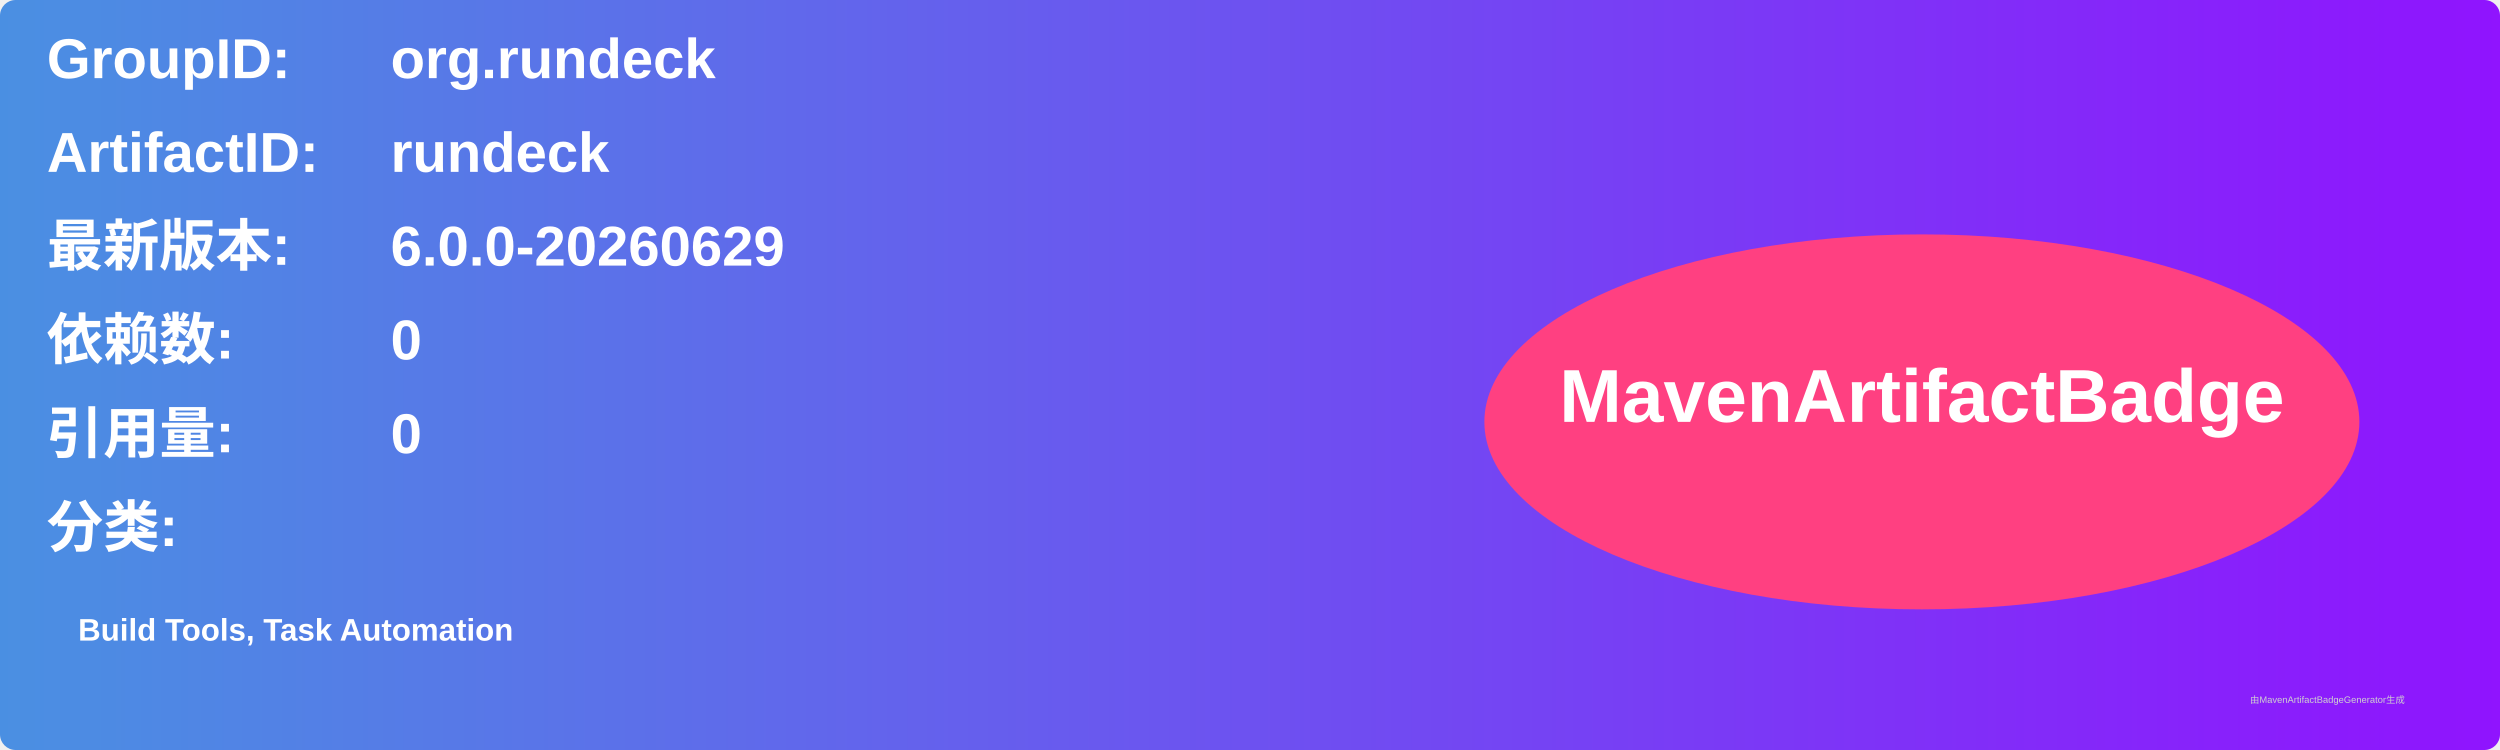
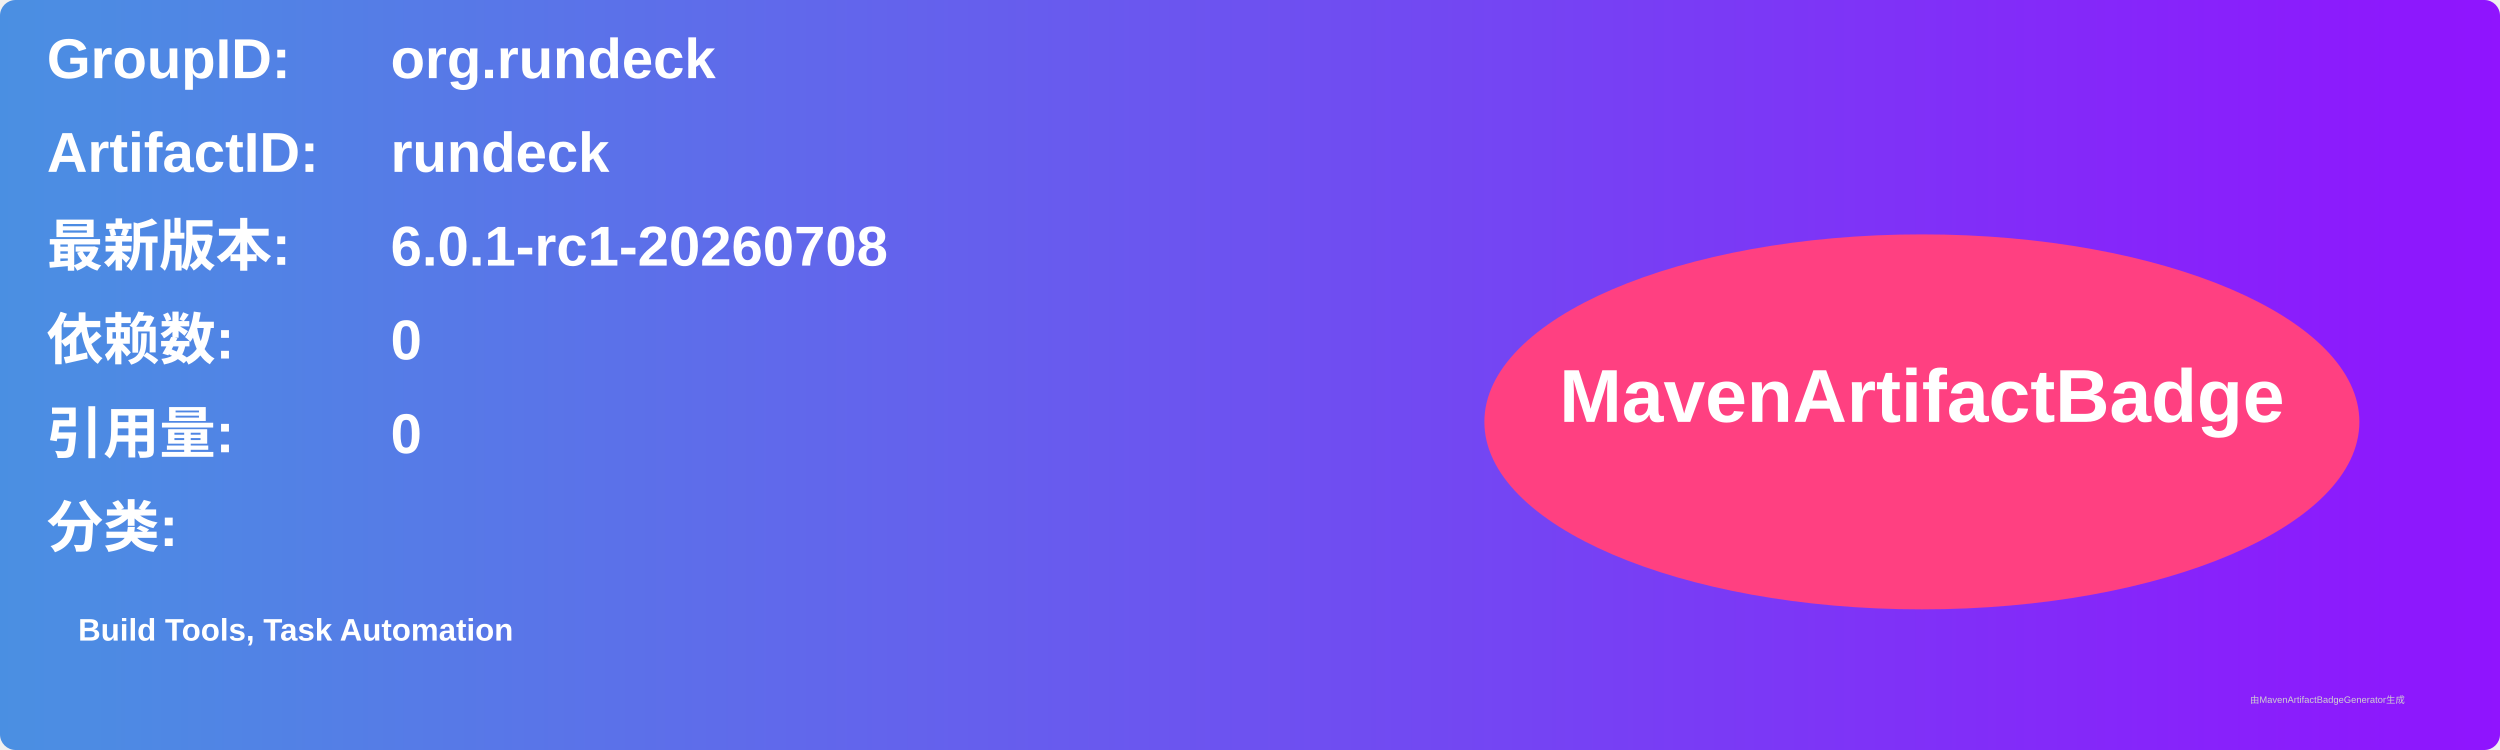
<svg xmlns="http://www.w3.org/2000/svg" width="800" height="240" viewBox="0 0 800 240">
  <linearGradient id="grad" x1="0%" y1="0%" x2="100%" y2="0%">
    <stop offset="0%" stop-color="#4a90e2" />
    <stop offset="100%" stop-color="#9013fe" />
  </linearGradient>
  <rect width="100%" height="100%" rx="5" ry="5" fill="url(#grad)" />
  <g transform="translate(15, 15)">
    <text x="0" y="10" font-family="Arial" font-size="18" fill="white" font-weight="bold" width="260">GroupID:</text>
    <text x="110" y="10" font-family="Arial" font-size="18" fill="white" font-weight="bold" width="460">org.rundeck</text>
    <text x="0" y="40" font-family="Arial" font-size="18" fill="white" font-weight="bold" width="260">ArtifactID:</text>
    <text x="110" y="40" font-family="Arial" font-size="18" fill="white" font-weight="bold" width="460">rundeck</text>
    <text x="0" y="70" font-family="Arial" font-size="18" fill="white" font-weight="bold">最新版本:</text>
    <text x="110" y="70" font-family="Arial" font-size="18" fill="white" font-weight="bold">
-       <tspan font-weight="bold">6.0.0-20260629</tspan>
+       <tspan font-weight="bold">6.0.1-rc1-20260708</tspan>
    </text>
    <text x="0" y="100" font-family="Arial" font-size="18" fill="white" font-weight="bold">依赖数: </text>
    <text x="110" y="100" font-family="Arial" font-size="18" fill="white">
      <tspan font-weight="bold">0</tspan>
    </text>
    <text x="0" y="130" font-family="Arial" font-size="18" fill="white" font-weight="bold">引用量: </text>
    <text x="110" y="130" font-family="Arial" font-size="18" fill="white">
      <tspan font-weight="bold">0</tspan>
    </text>
    <text x="0" y="160" font-family="Arial" font-size="18" fill="white" font-weight="bold">分类:</text>
    <text x="10" y="190" font-family="Arial" font-size="10" fill="white">
      <tspan font-weight="bold">Build Tools, Task Automation</tspan>
    </text>
    <ellipse cx="600" cy="120" rx="140" ry="60" fill="#ff4081" />
    <text x="600" y="120" text-anchor="middle" font-family="Arial" font-size="24" fill="white" font-weight="bold">MavenArtifactBadge</text>
  </g>
  <text x="720" y="225" font-family="Arial" font-size="3" fill="#d0d0d0">由MavenArtifactBadgeGenerator生成</text>
</svg>
